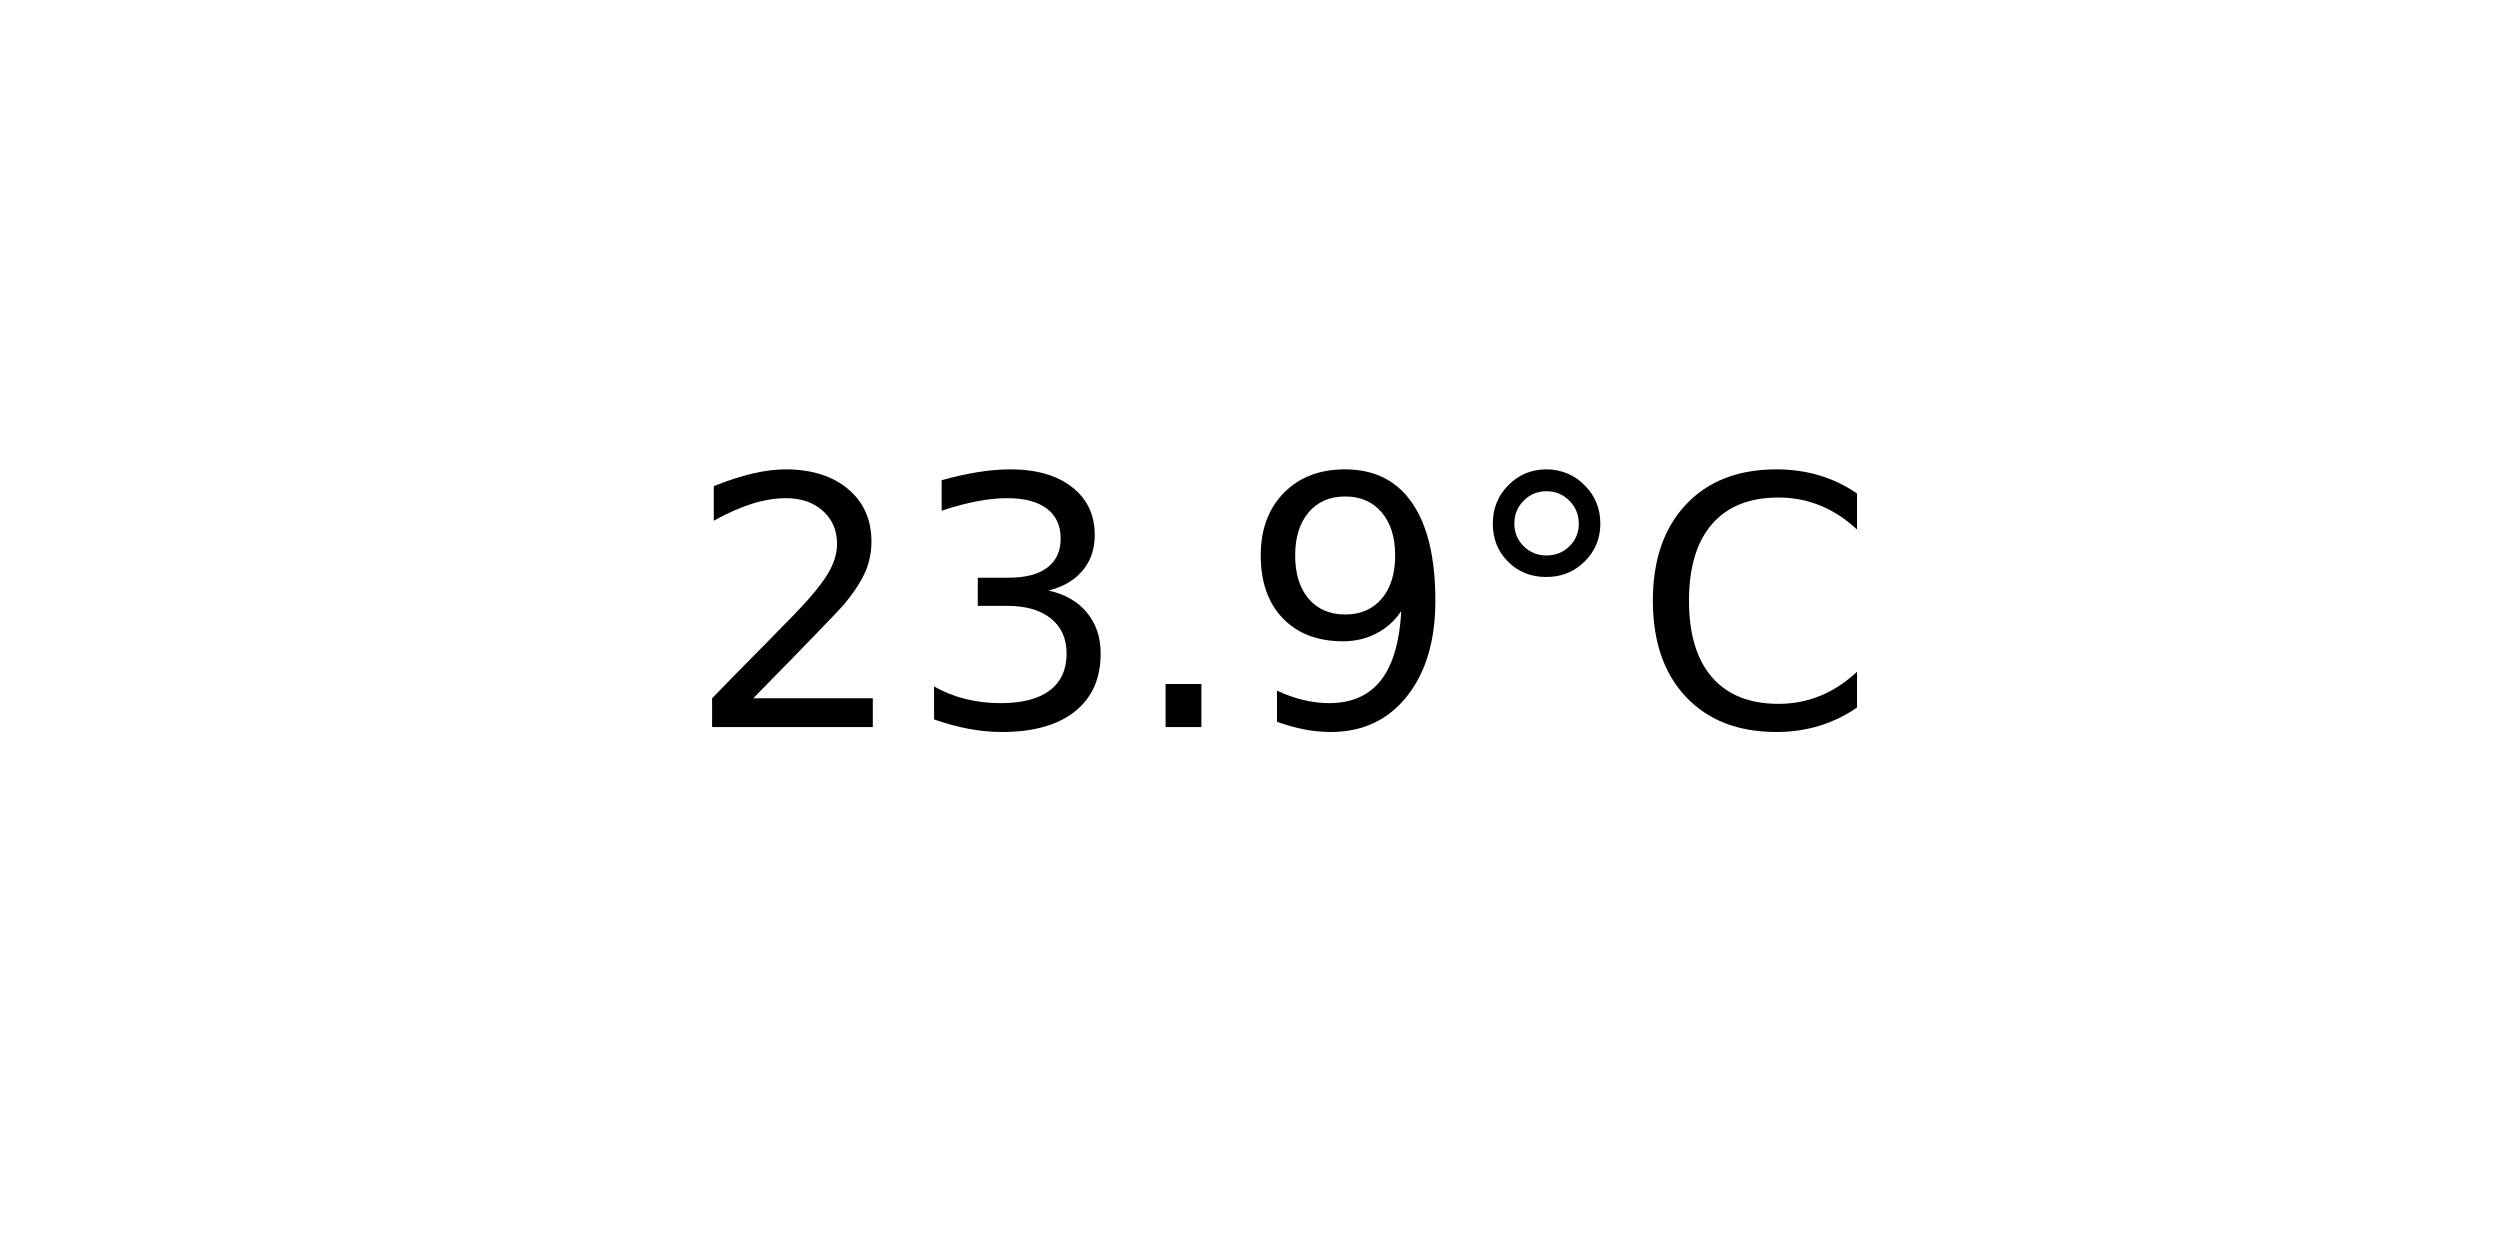
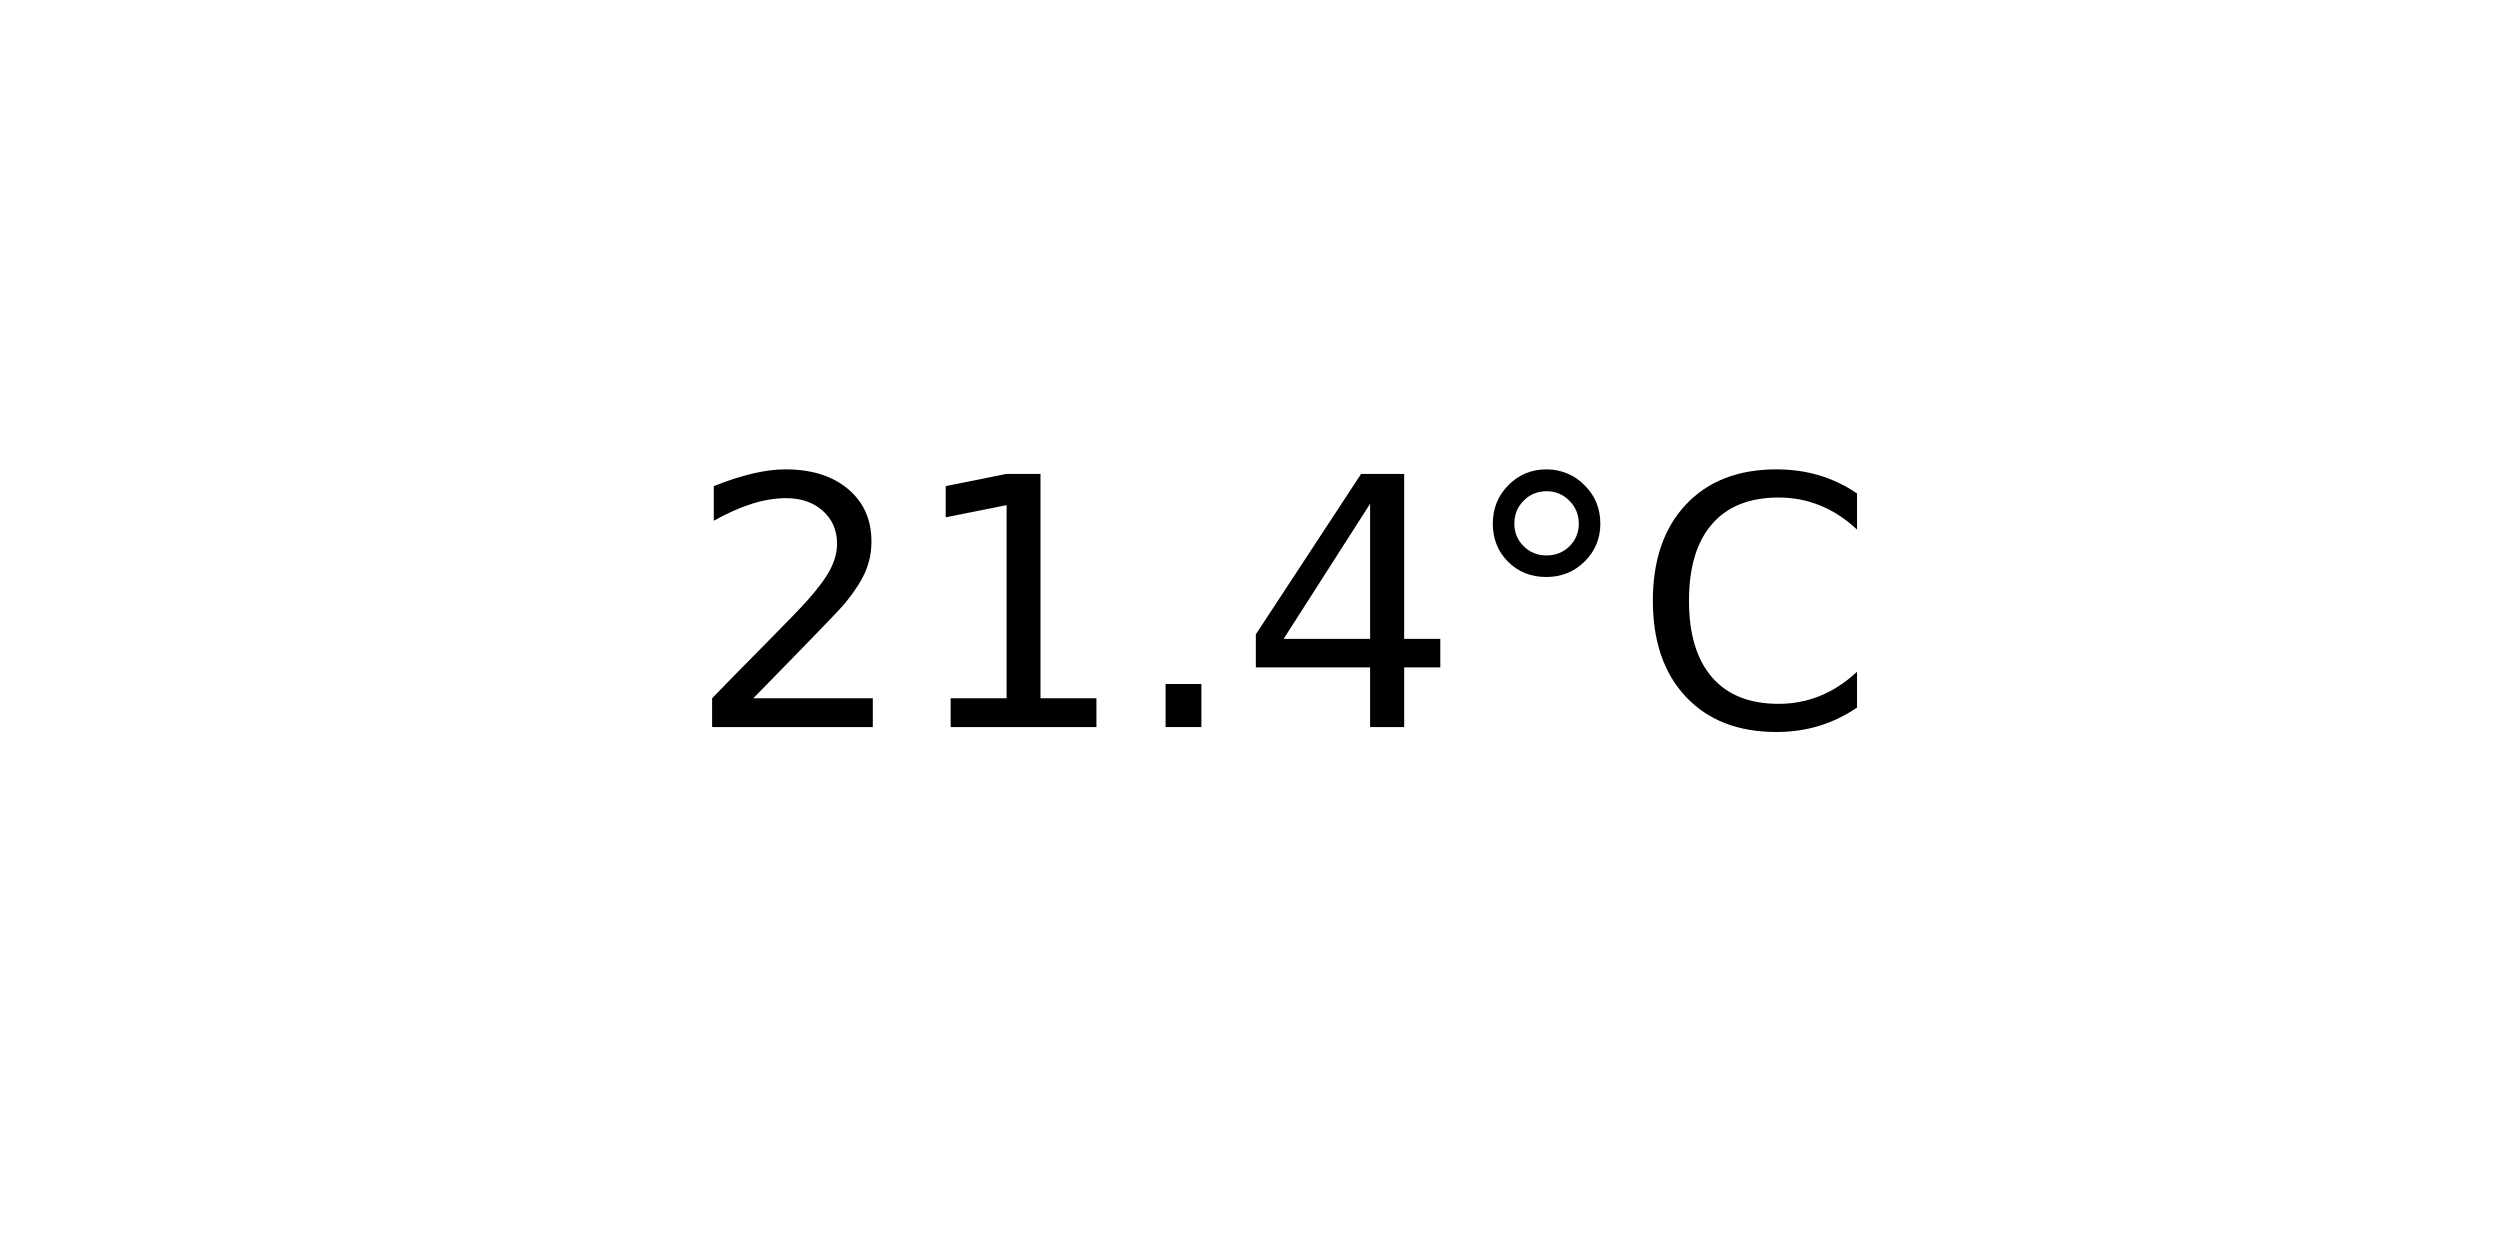
<svg xmlns="http://www.w3.org/2000/svg" xmlns:xlink="http://www.w3.org/1999/xlink" width="72pt" height="36pt" viewBox="0 0 72 36" version="1.1">
  <defs>
    <style type="text/css">*{stroke-linejoin: round; stroke-linecap: butt}</style>
  </defs>
  <g id="figure_1">
    <g id="axes_1">
      <g id="text_1">
        <g transform="translate(19.77578 20.93937) scale(0.1 -0.1)">
          <defs>
            <path id="DejaVuSans-32" d="M 1228 531  L 3431 531  L 3431 0  L 469 0  L 469 531  Q 828 903 1448 1529  Q 2069 2156 2228 2338  Q 2531 2678 2651 2914  Q 2772 3150 2772 3378  Q 2772 3750 2511 3984  Q 2250 4219 1831 4219  Q 1534 4219 1204 4116  Q 875 4013 500 3803  L 500 4441  Q 881 4594 1212 4672  Q 1544 4750 1819 4750  Q 2544 4750 2975 4387  Q 3406 4025 3406 3419  Q 3406 3131 3298 2873  Q 3191 2616 2906 2266  Q 2828 2175 2409 1742  Q 1991 1309 1228 531  z " transform="scale(0.015625)" />
-             <path id="DejaVuSans-33" d="M 2597 2516  Q 3050 2419 3304 2112  Q 3559 1806 3559 1356  Q 3559 666 3084 287  Q 2609 -91 1734 -91  Q 1441 -91 1130 -33  Q 819 25 488 141  L 488 750  Q 750 597 1062 519  Q 1375 441 1716 441  Q 2309 441 2620 675  Q 2931 909 2931 1356  Q 2931 1769 2642 2001  Q 2353 2234 1838 2234  L 1294 2234  L 1294 2753  L 1863 2753  Q 2328 2753 2575 2939  Q 2822 3125 2822 3475  Q 2822 3834 2567 4026  Q 2313 4219 1838 4219  Q 1578 4219 1281 4162  Q 984 4106 628 3988  L 628 4550  Q 988 4650 1302 4700  Q 1616 4750 1894 4750  Q 2613 4750 3031 4423  Q 3450 4097 3450 3541  Q 3450 3153 3228 2886  Q 3006 2619 2597 2516  z " transform="scale(0.015625)" />
+             <path id="DejaVuSans-31" d="M 794 531  L 1825 531  L 1825 4091  L 703 3866  L 703 4441  L 1819 4666  L 2450 4666  L 2450 531  L 3481 531  L 3481 0  L 794 0  L 794 531  z " transform="scale(0.015625)" />
            <path id="DejaVuSans-2e" d="M 684 794  L 1344 794  L 1344 0  L 684 0  L 684 794  z " transform="scale(0.015625)" />
-             <path id="DejaVuSans-39" d="M 703 97  L 703 672  Q 941 559 1184 500  Q 1428 441 1663 441  Q 2288 441 2617 861  Q 2947 1281 2994 2138  Q 2813 1869 2534 1725  Q 2256 1581 1919 1581  Q 1219 1581 811 2004  Q 403 2428 403 3163  Q 403 3881 828 4315  Q 1253 4750 1959 4750  Q 2769 4750 3195 4129  Q 3622 3509 3622 2328  Q 3622 1225 3098 567  Q 2575 -91 1691 -91  Q 1453 -91 1209 -44  Q 966 3 703 97  z M 1959 2075  Q 2384 2075 2632 2365  Q 2881 2656 2881 3163  Q 2881 3666 2632 3958  Q 2384 4250 1959 4250  Q 1534 4250 1286 3958  Q 1038 3666 1038 3163  Q 1038 2656 1286 2365  Q 1534 2075 1959 2075  z " transform="scale(0.015625)" />
+             <path id="DejaVuSans-34" d="M 2419 4116  L 825 1625  L 2419 1625  L 2419 4116  z M 2253 4666  L 3047 4666  L 3047 1625  L 3713 1625  L 3713 1100  L 3047 1100  L 3047 0  L 2419 0  L 2419 1100  L 313 1100  L 313 1709  L 2253 4666  z " transform="scale(0.015625)" />
            <path id="DejaVuSans-b0" d="M 1600 4347  Q 1350 4347 1178 4173  Q 1006 4000 1006 3750  Q 1006 3503 1178 3333  Q 1350 3163 1600 3163  Q 1850 3163 2022 3333  Q 2194 3503 2194 3750  Q 2194 3997 2020 4172  Q 1847 4347 1600 4347  z M 1600 4750  Q 1800 4750 1984 4673  Q 2169 4597 2303 4453  Q 2447 4313 2519 4134  Q 2591 3956 2591 3750  Q 2591 3338 2302 3052  Q 2013 2766 1594 2766  Q 1172 2766 890 3047  Q 609 3328 609 3750  Q 609 4169 896 4459  Q 1184 4750 1600 4750  z " transform="scale(0.015625)" />
            <path id="DejaVuSans-43" d="M 4122 4306  L 4122 3641  Q 3803 3938 3442 4084  Q 3081 4231 2675 4231  Q 1875 4231 1450 3742  Q 1025 3253 1025 2328  Q 1025 1406 1450 917  Q 1875 428 2675 428  Q 3081 428 3442 575  Q 3803 722 4122 1019  L 4122 359  Q 3791 134 3420 21  Q 3050 -91 2638 -91  Q 1578 -91 968 557  Q 359 1206 359 2328  Q 359 3453 968 4101  Q 1578 4750 2638 4750  Q 3056 4750 3426 4639  Q 3797 4528 4122 4306  z " transform="scale(0.015625)" />
          </defs>
          <use xlink:href="#DejaVuSans-32" />
-           <use xlink:href="#DejaVuSans-33" x="63.623" />
+           <use xlink:href="#DejaVuSans-31" x="63.623" />
          <use xlink:href="#DejaVuSans-2e" x="127.246" />
-           <use xlink:href="#DejaVuSans-39" x="159.033" />
+           <use xlink:href="#DejaVuSans-34" x="159.033" />
          <use xlink:href="#DejaVuSans-b0" x="222.656" />
          <use xlink:href="#DejaVuSans-43" x="272.656" />
        </g>
      </g>
    </g>
  </g>
</svg>
